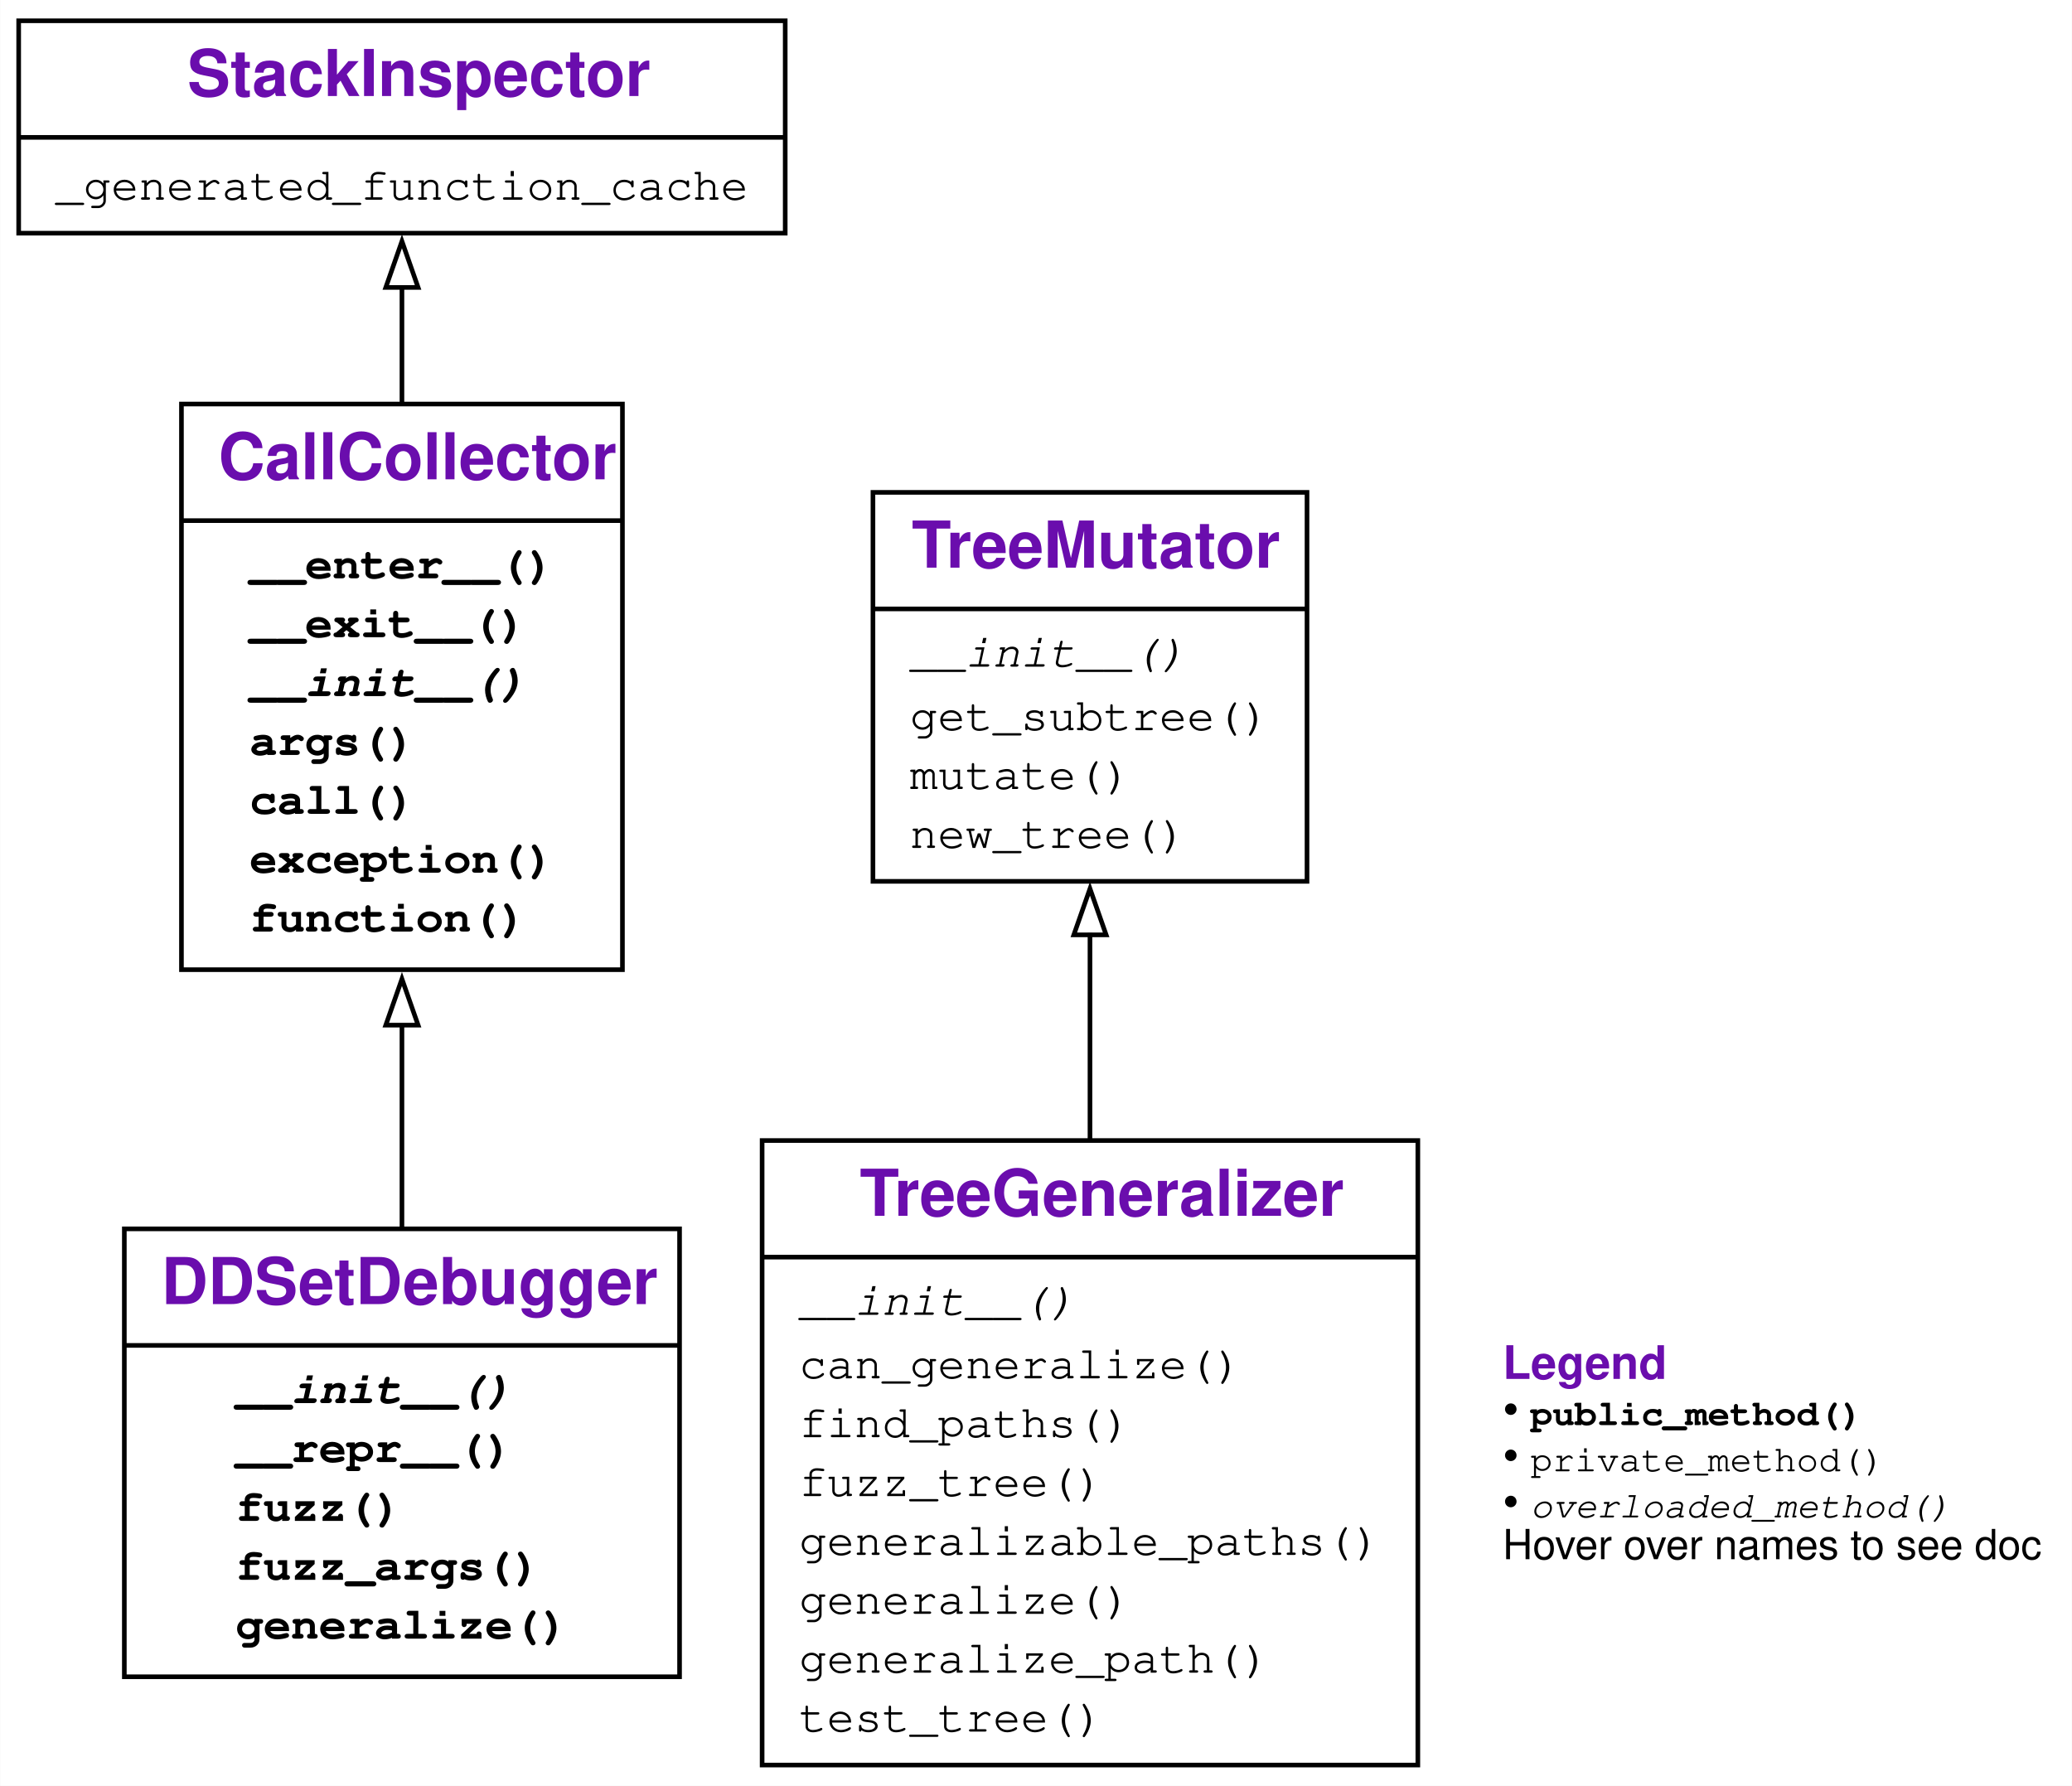
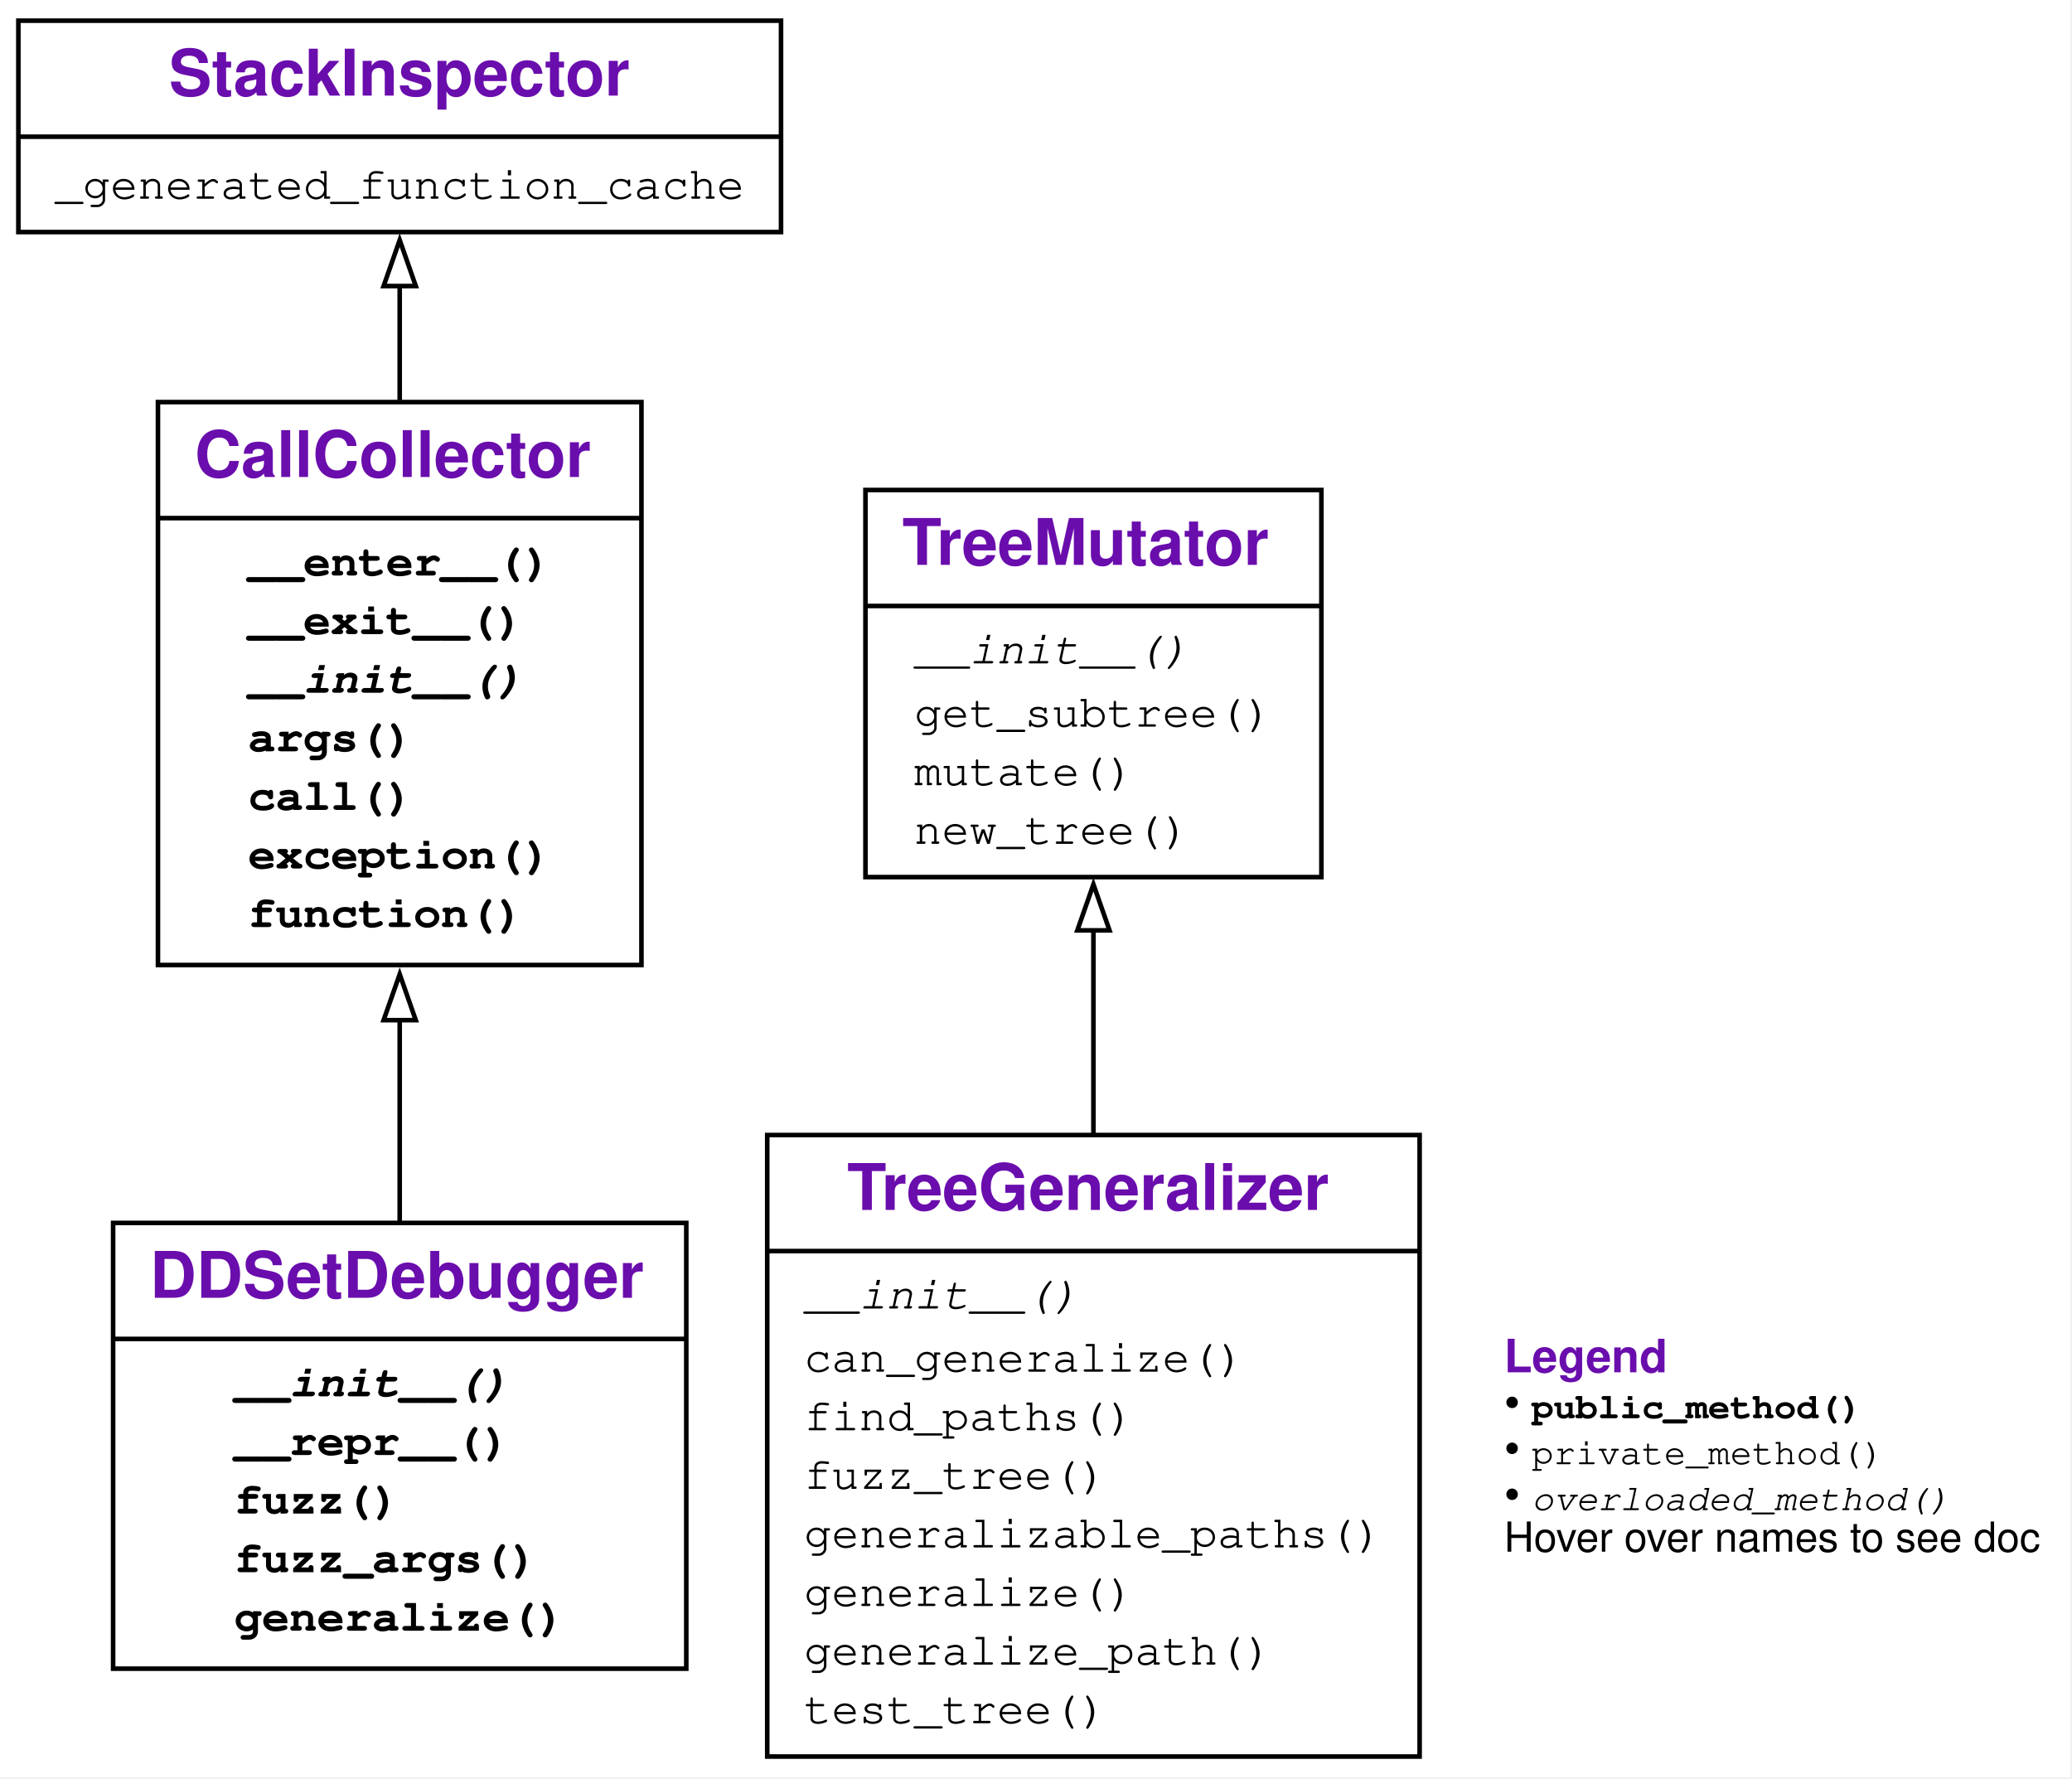
- <svg xmlns="http://www.w3.org/2000/svg" xmlns:xlink="http://www.w3.org/1999/xlink" width="449pt" height="387pt" viewBox="0.00 0.00 448.62 386.75">
+ <svg xmlns="http://www.w3.org/2000/svg" xmlns:xlink="http://www.w3.org/1999/xlink" width="451pt" height="387pt" viewBox="0.00 0.00 451.00 387.00">
  <g id="graph0" class="graph" transform="scale(1 1) rotate(0) translate(4 382.75)">
    <g id="a_graph0">
      <a xlink:title="DDSetDebugger class hierarchy">
-         <polygon fill="white" stroke="none" points="-4,4 -4,-382.75 444.62,-382.75 444.62,4 -4,4" />
+         <polygon fill="white" stroke="none" points="-4,4 -4,-382.75 446.62,-382.75 446.62,4 -4,4" />
      </a>
    </g>
    <g id="node1" class="node">
      <g id="a_node1">
        <a xlink:href="#" xlink:title="class DDSetDebugger:&#10;Debugger implementing the DDSET algorithm for abstracting failure-inducing inputs.">
-           <polygon fill="none" stroke="black" points="22.88,-19.62 22.88,-116.62 143.12,-116.62 143.12,-19.62 22.88,-19.62" />
-           <text text-anchor="start" x="30.88" y="-100.33" font-family="Raleway, Helvetica, Arial, sans-serif" font-weight="bold" font-size="14.00" fill="#6a0dad">DDSetDebugger</text>
-           <polyline fill="none" stroke="black" points="22.88,-91.38 143.12,-91.38" />
+           <polygon fill="none" stroke="black" points="20.62,-19.62 20.62,-116.62 145.38,-116.62 145.38,-19.62 20.62,-19.62" />
+           <text xml:space="preserve" text-anchor="start" x="28.62" y="-100.33" font-family="Raleway, Helvetica, Arial, sans-serif" font-weight="bold" font-size="14.00" fill="#6a0dad">DDSetDebugger</text>
+           <polyline fill="none" stroke="black" points="20.62,-91.38 145.38,-91.38" />
          <g id="a_node1_0">
            <a xlink:href="#" xlink:title="DDSetDebugger">
              <g id="a_node1_1">
                <a xlink:href="#" xlink:title="__init__(self, grammar: Dict[str, List[Union[str, Tuple[str, Dict[str, Any]]]]], generalizer_class: Type = &lt;class 'TreeGeneralizer'&gt;, parser: Optional[fuzzingbook.Parser.Parser] = None, **kwargs: Any) -&gt; None:&#10;Constructor.&#10;`grammar` is an input grammar in fuzzingbook format.&#10;`generalizer_class` is the tree generalizer class to use&#10;(default: `TreeGeneralizer`)&#10;`parser` is the parser to use (default: `EarleyParser(grammar)`).&#10;All other keyword args are passed to the tree generalizer, notably:&#10;`fuzzer` - the fuzzer to use (default: `GrammarFuzzer`), and&#10;`log` - enables debugging output if True.">
-                   <text text-anchor="start" x="47" y="-78.88" font-family="'Fira Mono', 'Source Code Pro', 'Courier', monospace" font-weight="bold" font-style="italic" font-size="10.00">__init__()</text>
+                   <text xml:space="preserve" text-anchor="start" x="47" y="-78.88" font-family="'Fira Mono', 'Source Code Pro', 'Courier', monospace" font-weight="bold" font-style="italic" font-size="10.00">__init__()</text>
                </a>
              </g>
              <g id="a_node1_2">
                <a xlink:href="#" xlink:title="__repr__(self) -&gt; str:&#10;Return a string representation of the generalized call.">
-                   <text text-anchor="start" x="47" y="-66.12" font-family="'Fira Mono', 'Source Code Pro', 'Courier', monospace" font-weight="bold" font-size="10.00">__repr__()</text>
+                   <text xml:space="preserve" text-anchor="start" x="47" y="-66.12" font-family="'Fira Mono', 'Source Code Pro', 'Courier', monospace" font-weight="bold" font-size="10.00">__repr__()</text>
                </a>
              </g>
              <g id="a_node1_3">
                <a xlink:href="#" xlink:title="fuzz(self) -&gt; str:&#10;Return a call with arguments randomly instantiated&#10;from the abstract failure-inducing pattern.">
-                   <text text-anchor="start" x="47" y="-53.38" font-family="'Fira Mono', 'Source Code Pro', 'Courier', monospace" font-weight="bold" font-size="10.00">fuzz()</text>
+                   <text xml:space="preserve" text-anchor="start" x="47" y="-53.38" font-family="'Fira Mono', 'Source Code Pro', 'Courier', monospace" font-weight="bold" font-size="10.00">fuzz()</text>
                </a>
              </g>
              <g id="a_node1_4">
                <a xlink:href="#" xlink:title="fuzz_args(self) -&gt; Dict[str, Any]:&#10;Return arguments randomly instantiated&#10;from the abstract failure-inducing pattern.">
-                   <text text-anchor="start" x="47" y="-40.62" font-family="'Fira Mono', 'Source Code Pro', 'Courier', monospace" font-weight="bold" font-size="10.00">fuzz_args()</text>
+                   <text xml:space="preserve" text-anchor="start" x="47" y="-40.62" font-family="'Fira Mono', 'Source Code Pro', 'Courier', monospace" font-weight="bold" font-size="10.00">fuzz_args()</text>
                </a>
              </g>
              <g id="a_node1_5">
                <a xlink:href="#" xlink:title="generalize(self) -&gt; Dict[str, Any]:&#10;Generalize arguments seen. For each function argument,&#10;produce an abstract failure-inducing input that characterizes&#10;the set of inputs for which the function fails.">
-                   <text text-anchor="start" x="47" y="-27.88" font-family="'Fira Mono', 'Source Code Pro', 'Courier', monospace" font-weight="bold" font-size="10.00">generalize()</text>
+                   <text xml:space="preserve" text-anchor="start" x="47" y="-27.88" font-family="'Fira Mono', 'Source Code Pro', 'Courier', monospace" font-weight="bold" font-size="10.00">generalize()</text>
                </a>
              </g>
            </a>
          </g>
        </a>
      </g>
    </g>
    <g id="node2" class="node">
      <g id="a_node2">
        <a xlink:href="DeltaDebugger.ipynb" xlink:title="class CallCollector:&#10;Collect an exception-raising function call f().&#10;Use as `with CallCollector(): f()`">
-           <polygon fill="none" stroke="black" points="35.25,-172.75 35.25,-295.25 130.75,-295.25 130.75,-172.75 35.25,-172.75" />
-           <text text-anchor="start" x="43.25" y="-278.95" font-family="Raleway, Helvetica, Arial, sans-serif" font-weight="bold" font-size="14.00" fill="#6a0dad">CallCollector</text>
-           <polyline fill="none" stroke="black" points="35.25,-270 130.75,-270" />
+           <polygon fill="none" stroke="black" points="30.38,-172.75 30.38,-295.25 135.62,-295.25 135.62,-172.75 30.38,-172.75" />
+           <text xml:space="preserve" text-anchor="start" x="38.38" y="-278.95" font-family="Raleway, Helvetica, Arial, sans-serif" font-weight="bold" font-size="14.00" fill="#6a0dad">CallCollector</text>
+           <polyline fill="none" stroke="black" points="30.38,-270 135.62,-270" />
          <g id="a_node2_6">
            <a xlink:href="#" xlink:title="CallCollector">
              <g id="a_node2_7">
                <a xlink:href="DeltaDebugger.ipynb" xlink:title="__enter__(self) -&gt; Any:&#10;Called at begin of `with` block. Turn tracing on.">
-                   <text text-anchor="start" x="50" y="-257.5" font-family="'Fira Mono', 'Source Code Pro', 'Courier', monospace" font-weight="bold" font-size="10.00">__enter__()</text>
+                   <text xml:space="preserve" text-anchor="start" x="50" y="-257.5" font-family="'Fira Mono', 'Source Code Pro', 'Courier', monospace" font-weight="bold" font-size="10.00">__enter__()</text>
                </a>
              </g>
              <g id="a_node2_8">
                <a xlink:href="DeltaDebugger.ipynb" xlink:title="__exit__(self, exc_tp: Type, exc_value: BaseException, exc_traceback: traceback) -&gt; Optional[bool]:&#10;Called at end of `with` block. Turn tracing off.">
-                   <text text-anchor="start" x="50" y="-244.75" font-family="'Fira Mono', 'Source Code Pro', 'Courier', monospace" font-weight="bold" font-size="10.00">__exit__()</text>
+                   <text xml:space="preserve" text-anchor="start" x="50" y="-244.75" font-family="'Fira Mono', 'Source Code Pro', 'Courier', monospace" font-weight="bold" font-size="10.00">__exit__()</text>
                </a>
              </g>
              <g id="a_node2_9">
                <a xlink:href="DeltaDebugger.ipynb" xlink:title="__init__(self) -&gt; None:&#10;Initialize collector">
-                   <text text-anchor="start" x="50" y="-232" font-family="'Fira Mono', 'Source Code Pro', 'Courier', monospace" font-weight="bold" font-style="italic" font-size="10.00">__init__()</text>
+                   <text xml:space="preserve" text-anchor="start" x="50" y="-232" font-family="'Fira Mono', 'Source Code Pro', 'Courier', monospace" font-weight="bold" font-style="italic" font-size="10.00">__init__()</text>
                </a>
              </g>
              <g id="a_node2_10">
                <a xlink:href="DeltaDebugger.ipynb" xlink:title="args(self) -&gt; Dict[str, Any]:&#10;Return the dictionary of collected arguments.">
-                   <text text-anchor="start" x="50" y="-219.25" font-family="'Fira Mono', 'Source Code Pro', 'Courier', monospace" font-weight="bold" font-size="10.00">args()</text>
+                   <text xml:space="preserve" text-anchor="start" x="50" y="-219.25" font-family="'Fira Mono', 'Source Code Pro', 'Courier', monospace" font-weight="bold" font-size="10.00">args()</text>
                </a>
              </g>
              <g id="a_node2_11">
                <a xlink:href="DeltaDebugger.ipynb" xlink:title="call(self, new_args: Optional[Dict[str, Any]] = None) -&gt; Any:&#10;Call collected function. If `new_args` is given,&#10;override arguments from its {var: value} entries.">
-                   <text text-anchor="start" x="50" y="-206.5" font-family="'Fira Mono', 'Source Code Pro', 'Courier', monospace" font-weight="bold" font-size="10.00">call()</text>
+                   <text xml:space="preserve" text-anchor="start" x="50" y="-206.5" font-family="'Fira Mono', 'Source Code Pro', 'Courier', monospace" font-weight="bold" font-size="10.00">call()</text>
                </a>
              </g>
              <g id="a_node2_12">
                <a xlink:href="DeltaDebugger.ipynb" xlink:title="exception(self) -&gt; Optional[BaseException]:&#10;Return the exception produced, or `None` if none.">
-                   <text text-anchor="start" x="50" y="-193.75" font-family="'Fira Mono', 'Source Code Pro', 'Courier', monospace" font-weight="bold" font-size="10.00">exception()</text>
+                   <text xml:space="preserve" text-anchor="start" x="50" y="-193.75" font-family="'Fira Mono', 'Source Code Pro', 'Courier', monospace" font-weight="bold" font-size="10.00">exception()</text>
                </a>
              </g>
              <g id="a_node2_13">
                <a xlink:href="DeltaDebugger.ipynb" xlink:title="function(self) -&gt; Callable:&#10;Return the function called.">
-                   <text text-anchor="start" x="50" y="-181" font-family="'Fira Mono', 'Source Code Pro', 'Courier', monospace" font-weight="bold" font-size="10.00">function()</text>
+                   <text xml:space="preserve" text-anchor="start" x="50" y="-181" font-family="'Fira Mono', 'Source Code Pro', 'Courier', monospace" font-weight="bold" font-size="10.00">function()</text>
                </a>
              </g>
            </a>
          </g>
        </a>
      </g>
    </g>
    <g id="edge1" class="edge">
      <path fill="none" stroke="black" d="M83,-116.96C83,-130.74 83,-146.08 83,-160.98" />
      <polygon fill="none" stroke="black" points="79.5,-160.74 83,-170.74 86.5,-160.74 79.5,-160.74" />
    </g>
    <g id="node3" class="node">
      <g id="a_node3">
        <a xlink:href="StackInspector.ipynb" xlink:title="class StackInspector:&#10;Provide functions to inspect the stack">
          <polygon fill="none" stroke="black" points="0,-332.25 0,-378.25 166,-378.25 166,-332.25 0,-332.25" />
-           <text text-anchor="start" x="36.5" y="-361.95" font-family="Raleway, Helvetica, Arial, sans-serif" font-weight="bold" font-size="14.00" fill="#6a0dad">StackInspector</text>
+           <text xml:space="preserve" text-anchor="start" x="32.75" y="-361.95" font-family="Raleway, Helvetica, Arial, sans-serif" font-weight="bold" font-size="14.00" fill="#6a0dad">StackInspector</text>
          <polyline fill="none" stroke="black" points="0,-353 166,-353" />
          <g id="a_node3_14">
            <a xlink:href="#" xlink:title="StackInspector">
              <g id="a_node3_15">
                <a xlink:href="StackInspector.ipynb" xlink:title="_generated_function_cache = {}">
-                   <text text-anchor="start" x="8" y="-339.5" font-family="'Fira Mono', 'Source Code Pro', 'Courier', monospace" font-size="10.00">_generated_function_cache</text>
+                   <text xml:space="preserve" text-anchor="start" x="8" y="-339.5" font-family="'Fira Mono', 'Source Code Pro', 'Courier', monospace" font-size="10.00">_generated_function_cache</text>
                </a>
              </g>
            </a>
          </g>
        </a>
      </g>
    </g>
    <g id="edge2" class="edge">
      <path fill="none" stroke="black" d="M83,-295.67C83,-304.31 83,-312.91 83,-320.77" />
      <polygon fill="none" stroke="black" points="79.5,-320.5 83,-330.5 86.5,-320.5 79.5,-320.5" />
    </g>
    <g id="node4" class="node">
      <g id="a_node4">
        <a xlink:href="#" xlink:title="class TreeGeneralizer:&#10;Determine which parts of a derivation tree can be generalized.">
-           <polygon fill="none" stroke="black" points="161,-0.5 161,-135.75 303,-135.75 303,-0.5 161,-0.5" />
-           <text text-anchor="start" x="182.12" y="-119.45" font-family="Raleway, Helvetica, Arial, sans-serif" font-weight="bold" font-size="14.00" fill="#6a0dad">TreeGeneralizer</text>
-           <polyline fill="none" stroke="black" points="161,-110.5 303,-110.5" />
+           <polygon fill="none" stroke="black" points="163,-0.5 163,-135.75 305,-135.75 305,-0.5 163,-0.5" />
+           <text xml:space="preserve" text-anchor="start" x="180.38" y="-119.45" font-family="Raleway, Helvetica, Arial, sans-serif" font-weight="bold" font-size="14.00" fill="#6a0dad">TreeGeneralizer</text>
+           <polyline fill="none" stroke="black" points="163,-110.5 305,-110.5" />
          <g id="a_node4_16">
            <a xlink:href="#" xlink:title="TreeGeneralizer">
              <g id="a_node4_17">
                <a xlink:href="#" xlink:title="__init__(self, grammar: Dict[str, List[Union[str, Tuple[str, Dict[str, Any]]]]], tree: Tuple[str, Optional[List[Any]]], test: Callable, max_tries_for_generalization: int = 10, **kwargs: Any) -&gt; None:&#10;Constructor. `grammar` and `tree` are as in `TreeMutator`.&#10;`test` is a function taking a string that either&#10;* raises an exception, indicating test failure;&#10;* or not, indicating test success.&#10;`max_tries_for_generalization` is the number of times&#10;an instantiation has to fail before it is generalized.">
-                   <text text-anchor="start" x="169" y="-98" font-family="'Fira Mono', 'Source Code Pro', 'Courier', monospace" font-style="italic" font-size="10.00">__init__()</text>
+                   <text xml:space="preserve" text-anchor="start" x="171" y="-98" font-family="'Fira Mono', 'Source Code Pro', 'Courier', monospace" font-style="italic" font-size="10.00">__init__()</text>
                </a>
              </g>
              <g id="a_node4_18">
                <a xlink:href="#" xlink:title="can_generalize(self, path: List[int], tree: Optional[Tuple[str, Optional[List[Any]]]] = None) -&gt; bool:&#10;Return True if the subtree at `path` can be generalized.">
-                   <text text-anchor="start" x="169" y="-84.25" font-family="'Fira Mono', 'Source Code Pro', 'Courier', monospace" font-size="10.00">can_generalize()</text>
+                   <text xml:space="preserve" text-anchor="start" x="171" y="-84.25" font-family="'Fira Mono', 'Source Code Pro', 'Courier', monospace" font-size="10.00">can_generalize()</text>
                </a>
              </g>
              <g id="a_node4_19">
                <a xlink:href="#" xlink:title="find_paths(self, predicate: Callable[[List[int], Tuple[str, Optional[List[Any]]]], bool], path: Optional[List[int]] = None, tree: Optional[Tuple[str, Optional[List[Any]]]] = None) -&gt; List[List[int]]:&#10;Return a list of all paths for which `predicate` holds.&#10;`predicate` is a function `predicate`(`path`, `tree`), where&#10;`path` denotes a subtree in `tree`. If `predicate()` returns&#10;True, `path` is included in the returned list.">
-                   <text text-anchor="start" x="169" y="-71.5" font-family="'Fira Mono', 'Source Code Pro', 'Courier', monospace" font-size="10.00">find_paths()</text>
+                   <text xml:space="preserve" text-anchor="start" x="171" y="-71.5" font-family="'Fira Mono', 'Source Code Pro', 'Courier', monospace" font-size="10.00">find_paths()</text>
                </a>
              </g>
              <g id="a_node4_20">
                <a xlink:href="#" xlink:title="fuzz_tree(self, tree: Tuple[str, Optional[List[Any]]]) -&gt; Tuple[str, Optional[List[Any]]]:&#10;Return an instantiated copy of `tree`.">
-                   <text text-anchor="start" x="169" y="-58.75" font-family="'Fira Mono', 'Source Code Pro', 'Courier', monospace" font-size="10.00">fuzz_tree()</text>
+                   <text xml:space="preserve" text-anchor="start" x="171" y="-58.75" font-family="'Fira Mono', 'Source Code Pro', 'Courier', monospace" font-size="10.00">fuzz_tree()</text>
                </a>
              </g>
              <g id="a_node4_21">
                <a xlink:href="#" xlink:title="generalizable_paths(self) -&gt; List[List[int]]:&#10;Return a list of all paths whose subtrees can be generalized.">
-                   <text text-anchor="start" x="169" y="-46" font-family="'Fira Mono', 'Source Code Pro', 'Courier', monospace" font-size="10.00">generalizable_paths()</text>
+                   <text xml:space="preserve" text-anchor="start" x="171" y="-46" font-family="'Fira Mono', 'Source Code Pro', 'Courier', monospace" font-size="10.00">generalizable_paths()</text>
                </a>
              </g>
              <g id="a_node4_22">
                <a xlink:href="#" xlink:title="generalize(self) -&gt; Tuple[str, Optional[List[Any]]]:&#10;Returns a copy of the tree in which all generalizable subtrees&#10;are generalized (= replaced by nonterminals without children)">
-                   <text text-anchor="start" x="169" y="-33.25" font-family="'Fira Mono', 'Source Code Pro', 'Courier', monospace" font-size="10.00">generalize()</text>
+                   <text xml:space="preserve" text-anchor="start" x="171" y="-33.25" font-family="'Fira Mono', 'Source Code Pro', 'Courier', monospace" font-size="10.00">generalize()</text>
                </a>
              </g>
              <g id="a_node4_23">
                <a xlink:href="#" xlink:title="generalize_path(self, path: List[int], tree: Optional[Tuple[str, Optional[List[Any]]]] = None) -&gt; Tuple[str, Optional[List[Any]]]:&#10;Return a copy of the tree in which the subtree at `path`&#10;is generalized (= replaced by a nonterminal without children)">
-                   <text text-anchor="start" x="169" y="-20.5" font-family="'Fira Mono', 'Source Code Pro', 'Courier', monospace" font-size="10.00">generalize_path()</text>
+                   <text xml:space="preserve" text-anchor="start" x="171" y="-20.5" font-family="'Fira Mono', 'Source Code Pro', 'Courier', monospace" font-size="10.00">generalize_path()</text>
                </a>
              </g>
              <g id="a_node4_24">
                <a xlink:href="#" xlink:title="test_tree(self, tree: Tuple[str, Optional[List[Any]]]) -&gt; bool:&#10;Return True if testing `tree` passes, else False">
-                   <text text-anchor="start" x="169" y="-7.75" font-family="'Fira Mono', 'Source Code Pro', 'Courier', monospace" font-size="10.00">test_tree()</text>
+                   <text xml:space="preserve" text-anchor="start" x="171" y="-7.75" font-family="'Fira Mono', 'Source Code Pro', 'Courier', monospace" font-size="10.00">test_tree()</text>
                </a>
              </g>
            </a>
          </g>
        </a>
      </g>
    </g>
    <g id="node5" class="node">
      <g id="a_node5">
        <a xlink:href="#" xlink:title="class TreeMutator:&#10;Grammar-based mutations of derivation trees.">
-           <polygon fill="none" stroke="black" points="185,-191.88 185,-276.12 279,-276.12 279,-191.88 185,-191.88" />
-           <text text-anchor="start" x="193.38" y="-259.82" font-family="Raleway, Helvetica, Arial, sans-serif" font-weight="bold" font-size="14.00" fill="#6a0dad">TreeMutator</text>
-           <polyline fill="none" stroke="black" points="185,-250.88 279,-250.88" />
+           <polygon fill="none" stroke="black" points="184.38,-191.88 184.38,-276.12 283.62,-276.12 283.62,-191.88 184.38,-191.88" />
+           <text xml:space="preserve" text-anchor="start" x="192.38" y="-259.82" font-family="Raleway, Helvetica, Arial, sans-serif" font-weight="bold" font-size="14.00" fill="#6a0dad">TreeMutator</text>
+           <polyline fill="none" stroke="black" points="184.38,-250.88 283.62,-250.88" />
          <g id="a_node5_25">
            <a xlink:href="#" xlink:title="TreeMutator">
              <g id="a_node5_26">
                <a xlink:href="#" xlink:title="__init__(self, grammar: Dict[str, List[Union[str, Tuple[str, Dict[str, Any]]]]], tree: Tuple[str, Optional[List[Any]]], fuzzer: Optional[fuzzingbook.GrammarFuzzer.GrammarFuzzer] = None, log: Union[bool, int] = False):&#10;Constructor.&#10;`grammar` is the underlying grammar;&#10;`tree` is the tree to work on.&#10;`fuzzer` is the grammar fuzzer to use (default: `GrammarFuzzer`)">
-                   <text text-anchor="start" x="193" y="-238.38" font-family="'Fira Mono', 'Source Code Pro', 'Courier', monospace" font-style="italic" font-size="10.00">__init__()</text>
+                   <text xml:space="preserve" text-anchor="start" x="195" y="-238.38" font-family="'Fira Mono', 'Source Code Pro', 'Courier', monospace" font-style="italic" font-size="10.00">__init__()</text>
                </a>
              </g>
              <g id="a_node5_27">
                <a xlink:href="#" xlink:title="get_subtree(self, path: List[int], tree: Optional[Tuple[str, Optional[List[Any]]]] = None) -&gt; Tuple[str, Optional[List[Any]]]:&#10;Access a subtree based on `path` (a list of children numbers)">
-                   <text text-anchor="start" x="193" y="-224.62" font-family="'Fira Mono', 'Source Code Pro', 'Courier', monospace" font-size="10.00">get_subtree()</text>
+                   <text xml:space="preserve" text-anchor="start" x="195" y="-224.62" font-family="'Fira Mono', 'Source Code Pro', 'Courier', monospace" font-size="10.00">get_subtree()</text>
                </a>
              </g>
              <g id="a_node5_28">
                <a xlink:href="#" xlink:title="mutate(self, path: List[int], tree: Optional[Tuple[str, Optional[List[Any]]]] = None) -&gt; Tuple[str, Optional[List[Any]]]:&#10;Return a new tree mutated at `path`">
-                   <text text-anchor="start" x="193" y="-211.88" font-family="'Fira Mono', 'Source Code Pro', 'Courier', monospace" font-size="10.00">mutate()</text>
+                   <text xml:space="preserve" text-anchor="start" x="195" y="-211.88" font-family="'Fira Mono', 'Source Code Pro', 'Courier', monospace" font-size="10.00">mutate()</text>
                </a>
              </g>
              <g id="a_node5_29">
                <a xlink:href="#" xlink:title="new_tree(self, start_symbol: str) -&gt; Tuple[str, Optional[List[Any]]]:&#10;Create a new subtree for &lt;start_symbol&gt;.">
-                   <text text-anchor="start" x="193" y="-199.12" font-family="'Fira Mono', 'Source Code Pro', 'Courier', monospace" font-size="10.00">new_tree()</text>
+                   <text xml:space="preserve" text-anchor="start" x="195" y="-199.12" font-family="'Fira Mono', 'Source Code Pro', 'Courier', monospace" font-size="10.00">new_tree()</text>
                </a>
              </g>
            </a>
          </g>
        </a>
      </g>
    </g>
    <g id="edge3" class="edge">
-       <path fill="none" stroke="black" d="M232,-135.78C232,-150.74 232,-166.41 232,-180.69" />
-       <polygon fill="none" stroke="black" points="228.5,-180.29 232,-190.29 235.5,-180.29 228.5,-180.29" />
+       <path fill="none" stroke="black" d="M234,-135.78C234,-150.74 234,-166.41 234,-180.69" />
+       <polygon fill="none" stroke="black" points="230.5,-180.29 234,-190.29 237.5,-180.29 230.5,-180.29" />
    </g>
    <g id="node6" class="node">
-       <text text-anchor="start" x="321.38" y="-84.12" font-family="Raleway, Helvetica, Arial, sans-serif" font-weight="bold" font-size="10.00" fill="#6a0dad">Legend</text>
-       <text text-anchor="start" x="321.38" y="-74.12" font-family="Raleway, Helvetica, Arial, sans-serif" font-size="10.00">• </text>
-       <text text-anchor="start" x="327.38" y="-74.12" font-family="'Fira Mono', 'Source Code Pro', 'Courier', monospace" font-weight="bold" font-size="8.00">public_method()</text>
-       <text text-anchor="start" x="321.38" y="-64.12" font-family="Raleway, Helvetica, Arial, sans-serif" font-size="10.00">• </text>
-       <text text-anchor="start" x="327.38" y="-64.12" font-family="'Fira Mono', 'Source Code Pro', 'Courier', monospace" font-size="8.00">private_method()</text>
-       <text text-anchor="start" x="321.38" y="-54.12" font-family="Raleway, Helvetica, Arial, sans-serif" font-size="10.00">• </text>
-       <text text-anchor="start" x="327.38" y="-54.12" font-family="'Fira Mono', 'Source Code Pro', 'Courier', monospace" font-style="italic" font-size="8.00">overloaded_method()</text>
-       <text text-anchor="start" x="321.38" y="-45.08" font-family="Helvetica,sans-Serif" font-size="9.00">Hover over names to see doc</text>
+       <text xml:space="preserve" text-anchor="start" x="323.38" y="-84.12" font-family="Raleway, Helvetica, Arial, sans-serif" font-weight="bold" font-size="10.00" fill="#6a0dad">Legend</text>
+       <text xml:space="preserve" text-anchor="start" x="323.38" y="-74.12" font-family="Raleway, Helvetica, Arial, sans-serif" font-size="10.00">• </text>
+       <text xml:space="preserve" text-anchor="start" x="329.38" y="-74.12" font-family="'Fira Mono', 'Source Code Pro', 'Courier', monospace" font-weight="bold" font-size="8.00">public_method()</text>
+       <text xml:space="preserve" text-anchor="start" x="323.38" y="-64.12" font-family="Raleway, Helvetica, Arial, sans-serif" font-size="10.00">• </text>
+       <text xml:space="preserve" text-anchor="start" x="329.38" y="-64.12" font-family="'Fira Mono', 'Source Code Pro', 'Courier', monospace" font-size="8.00">private_method()</text>
+       <text xml:space="preserve" text-anchor="start" x="323.38" y="-54.12" font-family="Raleway, Helvetica, Arial, sans-serif" font-size="10.00">• </text>
+       <text xml:space="preserve" text-anchor="start" x="329.38" y="-54.12" font-family="'Fira Mono', 'Source Code Pro', 'Courier', monospace" font-style="italic" font-size="8.00">overloaded_method()</text>
+       <text xml:space="preserve" text-anchor="start" x="323.38" y="-45.08" font-family="Helvetica,sans-Serif" font-size="9.00">Hover over names to see doc</text>
    </g>
  </g>
</svg>
